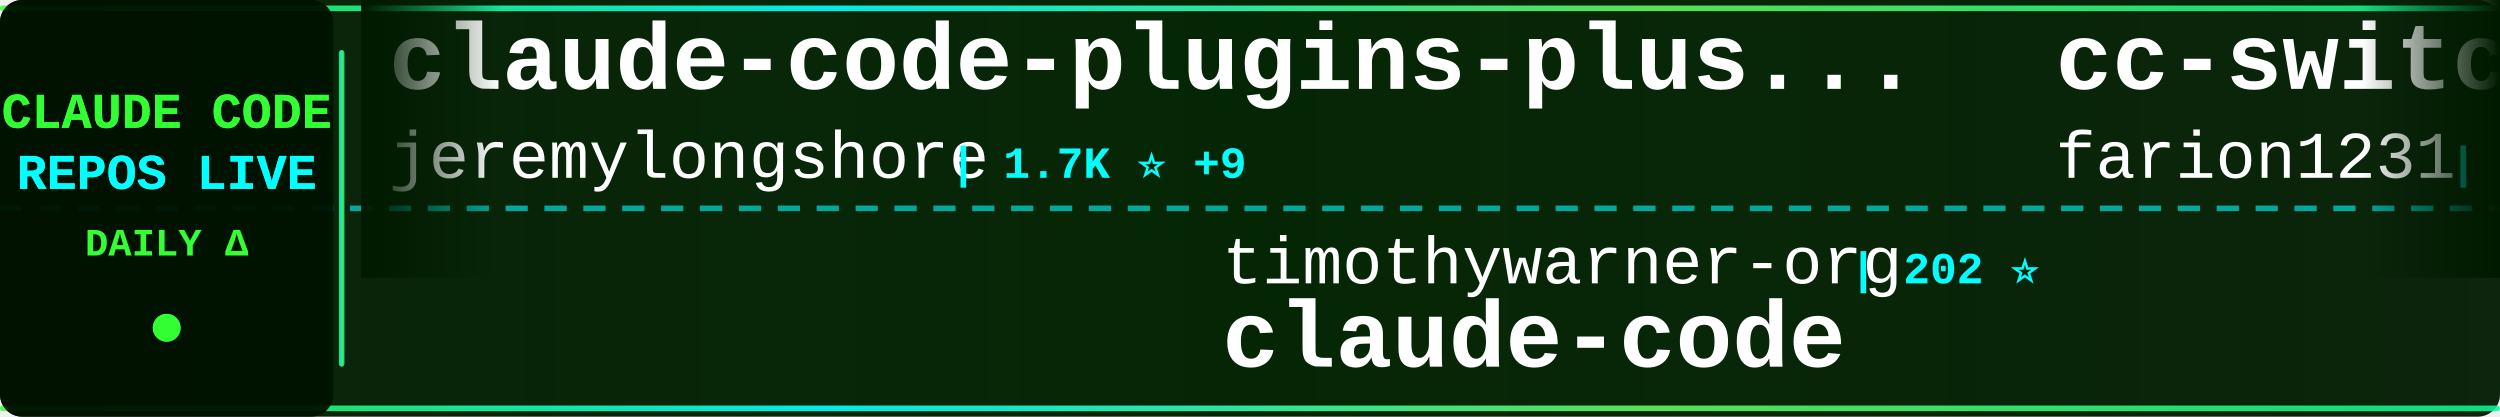
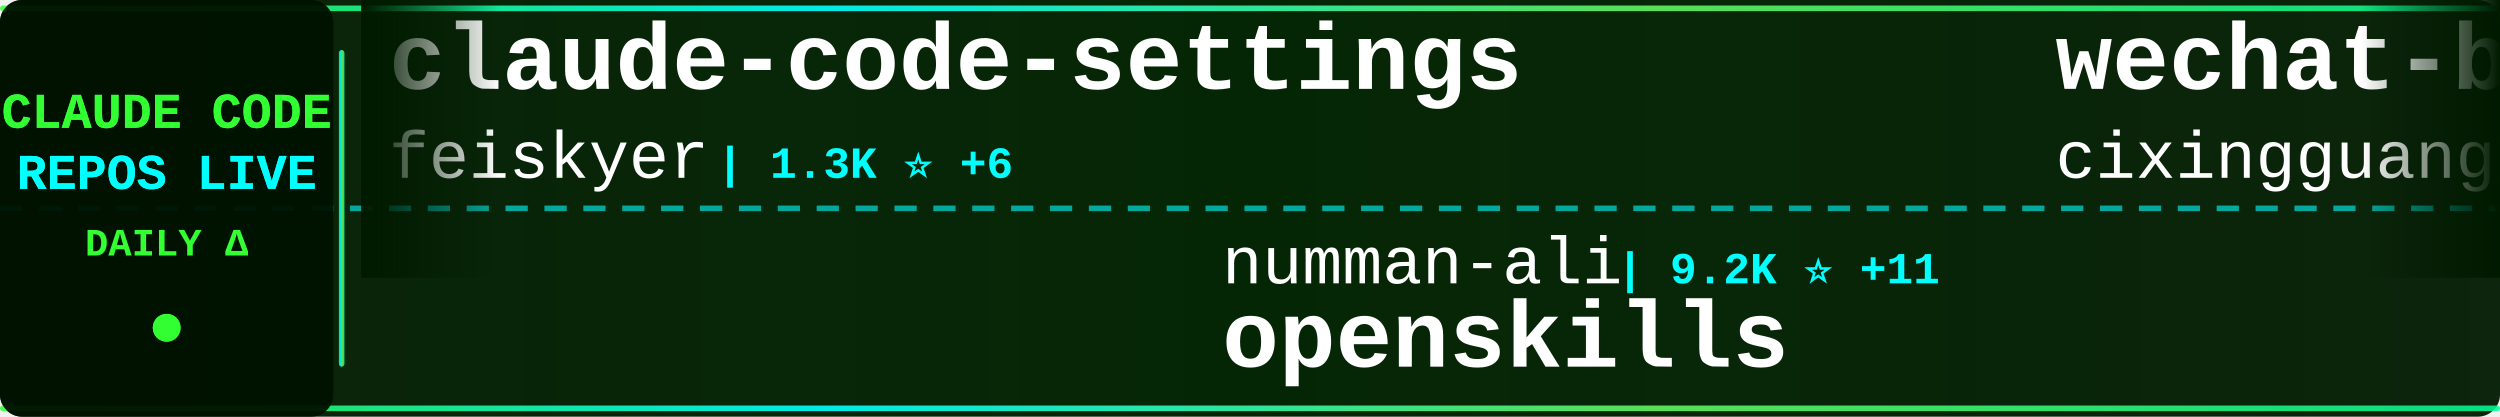
<svg xmlns="http://www.w3.org/2000/svg" width="900" height="150">
  <defs>
    <linearGradient id="tickerBg" x1="0%" y1="0%" x2="100%" y2="0%">
      <stop offset="0%" style="stop-color:#001a00;stop-opacity:0.95" />
      <stop offset="50%" style="stop-color:#002200;stop-opacity:0.98" />
      <stop offset="100%" style="stop-color:#001a00;stop-opacity:0.95" />
    </linearGradient>
    <linearGradient id="borderGrad" x1="0%" y1="0%" x2="100%" y2="0%">
      <stop offset="0%" style="stop-color:#33ff33;stop-opacity:0.85">
        <animate attributeName="stop-opacity" values="0.85;1;0.85" dur="2s" repeatCount="indefinite" />
      </stop>
      <stop offset="33%" style="stop-color:#00ffff;stop-opacity:0.9">
        <animate attributeName="stop-opacity" values="0.9;1;0.9" dur="2.2s" repeatCount="indefinite" />
      </stop>
      <stop offset="66%" style="stop-color:#66ff66;stop-opacity:0.85">
        <animate attributeName="stop-opacity" values="0.85;1;0.85" dur="1.8s" repeatCount="indefinite" />
      </stop>
      <stop offset="100%" style="stop-color:#00ff99;stop-opacity:0.85">
        <animate attributeName="stop-opacity" values="0.85;1;0.85" dur="2s" repeatCount="indefinite" />
      </stop>
    </linearGradient>
    <filter id="textGlow">
      <feGaussianBlur stdDeviation="0.1" result="coloredBlur" />
      <feMerge>
        <feMergeNode in="coloredBlur" />
        <feMergeNode in="SourceGraphic" />
      </feMerge>
    </filter>
    <filter id="metricGlow">
      <feGaussianBlur stdDeviation="0.2" result="coloredBlur" />
      <feMerge>
        <feMergeNode in="coloredBlur" />
        <feMergeNode in="SourceGraphic" />
      </feMerge>
    </filter>
    <linearGradient id="leftFade" x1="0%" y1="0%" x2="100%" y2="0%">
      <stop offset="0%" style="stop-color:#001a00;stop-opacity:1" />
      <stop offset="100%" style="stop-color:#001a00;stop-opacity:0" />
    </linearGradient>
    <linearGradient id="rightFade" x1="0%" y1="0%" x2="100%" y2="0%">
      <stop offset="0%" style="stop-color:#001a00;stop-opacity:0" />
      <stop offset="100%" style="stop-color:#001a00;stop-opacity:1" />
    </linearGradient>
  </defs>
  <rect width="900" height="150" fill="url(#tickerBg)" rx="8" />
  <rect x="0" y="2" width="900" height="2" fill="url(#borderGrad)" rx="1" />
  <rect x="0" y="146" width="900" height="2" fill="url(#borderGrad)" rx="1" />
  <line x1="0" y1="75" x2="900" y2="75" stroke="#00ffff" stroke-width="2" stroke-dasharray="8 6" opacity="0.6" />
  <rect x="0" y="0" width="120" height="150" fill="#001100" opacity="0.95" rx="8" />
  <text x="60" y="46" font-family="'Courier New', monospace" font-size="18" font-weight="bold" fill="#33ff33" text-anchor="middle" filter="url(#textGlow)">
    CLAUDE CODE
  </text>
  <text x="60" y="68" font-family="'Courier New', monospace" font-size="18" font-weight="bold" fill="#00ffff" text-anchor="middle" filter="url(#textGlow)">
    REPOS LIVE
  </text>
  <text x="60" y="92" font-family="'Courier New', monospace" font-size="14" font-weight="bold" fill="#33ff33" text-anchor="middle">
    DAILY Δ
  </text>
  <circle cx="60" cy="118" r="5" fill="#33ff33" filter="url(#metricGlow)">
    <animate attributeName="r" values="4;6;4" dur="1.5s" repeatCount="indefinite" />
    <animate attributeName="opacity" values="0.6;1;0.6" dur="1.5s" repeatCount="indefinite" />
  </circle>
  <rect x="122" y="18" width="2" height="114" fill="url(#borderGrad)" rx="1" />
  <clipPath id="tickerClip">
    <rect x="130" y="0" width="770" height="150" />
  </clipPath>
  <g clip-path="url(#tickerClip)">
    <g id="tickerItems">
      <animateTransform attributeName="transform" attributeType="XML" type="translate" from="0 0" to="-3000 0" dur="54s" repeatCount="indefinite" />
      <g transform="translate(0, 0)">
-         <text x="140" y="32" font-family="'Courier New', monospace" font-size="34" font-weight="bold" fill="#ffffff">claude-code-plugins-plus...</text>
-         <text x="140" y="64" font-family="'Courier New', monospace" font-size="24" font-weight="normal" fill="#ffffff" opacity="1.0">jeremylongshore</text>
-         <text x="342" y="64" font-family="'Courier New', monospace" font-size="16" font-weight="bold" fill="#00ffff"> | 1.7K ⭐ +9</text>
+         <text x="140" y="32" font-family="'Courier New', monospace" font-size="34" font-weight="bold" fill="#ffffff">claude-code-settings</text>
+         <text x="140" y="64" font-family="'Courier New', monospace" font-size="24" font-weight="normal" fill="#ffffff" opacity="1.0">feiskyer</text>
+         <text x="258" y="64" font-family="'Courier New', monospace" font-size="16" font-weight="bold" fill="#00ffff"> | 1.3K ⭐ +6</text>
      </g>
      <g transform="translate(300, 0)">
-         <text x="140" y="102" font-family="'Courier New', monospace" font-size="24" font-weight="normal" fill="#ffffff" opacity="1.0">timothywarner-org</text>
-         <text x="366" y="102" font-family="'Courier New', monospace" font-size="16" font-weight="bold" fill="#00ffff"> | 202 ⭐</text>
-         <text x="140" y="132" font-family="'Courier New', monospace" font-size="34" font-weight="bold" fill="#ffffff">claude-code</text>
+         <text x="140" y="102" font-family="'Courier New', monospace" font-size="24" font-weight="normal" fill="#ffffff" opacity="1.0">numman-ali</text>
+         <text x="282" y="102" font-family="'Courier New', monospace" font-size="16" font-weight="bold" fill="#00ffff"> | 9.2K ⭐ +11</text>
+         <text x="140" y="132" font-family="'Courier New', monospace" font-size="34" font-weight="bold" fill="#ffffff">openskills</text>
      </g>
      <g transform="translate(600, 0)">
-         <text x="140" y="32" font-family="'Courier New', monospace" font-size="34" font-weight="bold" fill="#ffffff">cc-switch</text>
-         <text x="140" y="64" font-family="'Courier New', monospace" font-size="24" font-weight="normal" fill="#ffffff" opacity="1.0">farion1231</text>
-         <text x="282" y="64" font-family="'Courier New', monospace" font-size="16" font-weight="bold" fill="#00ffff"> | 31.4K ⭐ +355</text>
+         <text x="140" y="32" font-family="'Courier New', monospace" font-size="34" font-weight="bold" fill="#ffffff">wechat-bot</text>
+         <text x="140" y="64" font-family="'Courier New', monospace" font-size="24" font-weight="normal" fill="#ffffff" opacity="1.0">cixingguangming55555</text>
+         <text x="402" y="64" font-family="'Courier New', monospace" font-size="16" font-weight="bold" fill="#00ffff"> | 2.5K ⭐ +1</text>
      </g>
      <g transform="translate(900, 0)">
+         <text x="140" y="102" font-family="'Courier New', monospace" font-size="24" font-weight="normal" fill="#ffffff" opacity="1.0">andrepimenta</text>
+         <text x="306" y="102" font-family="'Courier New', monospace" font-size="16" font-weight="bold" fill="#00ffff"> | 1.0K ⭐ +2</text>
+         <text x="140" y="132" font-family="'Courier New', monospace" font-size="34" font-weight="bold" fill="#ffffff">claude-code-chat</text>
+       </g>
+       <g transform="translate(1200, 0)">
+         <text x="140" y="32" font-family="'Courier New', monospace" font-size="34" font-weight="bold" fill="#ffffff">claude-code-ide.el</text>
+         <text x="140" y="64" font-family="'Courier New', monospace" font-size="24" font-weight="normal" fill="#ffffff" opacity="1.0">manzaltu</text>
+         <text x="258" y="64" font-family="'Courier New', monospace" font-size="16" font-weight="bold" fill="#00ffff"> | 1.4K ⭐ +2</text>
+       </g>
+       <g transform="translate(1500, 0)">
+         <text x="140" y="102" font-family="'Courier New', monospace" font-size="24" font-weight="normal" fill="#ffffff" opacity="1.0">kodu-ai</text>
+         <text x="246" y="102" font-family="'Courier New', monospace" font-size="16" font-weight="bold" fill="#00ffff"> | 5.3K ⭐</text>
+         <text x="140" y="132" font-family="'Courier New', monospace" font-size="34" font-weight="bold" fill="#ffffff">claude-coder</text>
+       </g>
+       <g transform="translate(1800, 0)">
+         <text x="140" y="32" font-family="'Courier New', monospace" font-size="34" font-weight="bold" fill="#ffffff">claude-code-transcripts</text>
+         <text x="140" y="64" font-family="'Courier New', monospace" font-size="24" font-weight="normal" fill="#ffffff" opacity="1.0">simonw</text>
+         <text x="234" y="64" font-family="'Courier New', monospace" font-size="16" font-weight="bold" fill="#00ffff"> | 1.2K ⭐ +7</text>
+       </g>
+       <g transform="translate(2100, 0)">
+         <text x="140" y="102" font-family="'Courier New', monospace" font-size="24" font-weight="normal" fill="#ffffff" opacity="1.0">qwibitai</text>
+         <text x="258" y="102" font-family="'Courier New', monospace" font-size="16" font-weight="bold" fill="#00ffff"> | 24.8K ⭐ +171</text>
+         <text x="140" y="132" font-family="'Courier New', monospace" font-size="34" font-weight="bold" fill="#ffffff">nanoclaw</text>
+       </g>
+       <g transform="translate(2400, 0)">
+         <text x="140" y="32" font-family="'Courier New', monospace" font-size="34" font-weight="bold" fill="#ffffff">claude-code-router</text>
+         <text x="140" y="64" font-family="'Courier New', monospace" font-size="24" font-weight="normal" fill="#ffffff" opacity="1.0">musistudio</text>
+         <text x="282" y="64" font-family="'Courier New', monospace" font-size="16" font-weight="bold" fill="#00ffff"> | 30.2K ⭐ +68</text>
+       </g>
+       <g transform="translate(2700, 0)">
        <text x="140" y="102" font-family="'Courier New', monospace" font-size="24" font-weight="normal" fill="#ffffff" opacity="1.0">peterkrueck</text>
        <text x="294" y="102" font-family="'Courier New', monospace" font-size="16" font-weight="bold" fill="#00ffff"> | 1.3K ⭐</text>
        <text x="140" y="132" font-family="'Courier New', monospace" font-size="34" font-weight="bold" fill="#ffffff">Claude-Code-Development-...</text>
      </g>
-       <g transform="translate(1200, 0)">
-         <text x="140" y="32" font-family="'Courier New', monospace" font-size="34" font-weight="bold" fill="#ffffff">Claude-Code-Communicatio...</text>
-         <text x="140" y="64" font-family="'Courier New', monospace" font-size="24" font-weight="normal" fill="#ffffff" opacity="1.0">nishimoto265</text>
-         <text x="306" y="64" font-family="'Courier New', monospace" font-size="16" font-weight="bold" fill="#00ffff"> | 495 ⭐</text>
-       </g>
-       <g transform="translate(1500, 0)">
-         <text x="140" y="102" font-family="'Courier New', monospace" font-size="24" font-weight="normal" fill="#ffffff" opacity="1.0">disler</text>
-         <text x="234" y="102" font-family="'Courier New', monospace" font-size="16" font-weight="bold" fill="#00ffff"> | 1.3K ⭐ +3</text>
-         <text x="140" y="132" font-family="'Courier New', monospace" font-size="34" font-weight="bold" fill="#ffffff">claude-code-hooks-multi-...</text>
-       </g>
-       <g transform="translate(1800, 0)">
+       <g transform="translate(3000, 0)">
        <text x="140" y="32" font-family="'Courier New', monospace" font-size="34" font-weight="bold" fill="#ffffff">claude-code-settings</text>
        <text x="140" y="64" font-family="'Courier New', monospace" font-size="24" font-weight="normal" fill="#ffffff" opacity="1.0">feiskyer</text>
        <text x="258" y="64" font-family="'Courier New', monospace" font-size="16" font-weight="bold" fill="#00ffff"> | 1.3K ⭐ +6</text>
      </g>
-       <g transform="translate(2100, 0)">
-         <text x="140" y="102" font-family="'Courier New', monospace" font-size="24" font-weight="normal" fill="#ffffff" opacity="1.0">Cranot</text>
-         <text x="234" y="102" font-family="'Courier New', monospace" font-size="16" font-weight="bold" fill="#00ffff"> | 2.5K ⭐ +4</text>
-         <text x="140" y="132" font-family="'Courier New', monospace" font-size="34" font-weight="bold" fill="#ffffff">claude-code-guide</text>
-       </g>
-       <g transform="translate(2400, 0)">
-         <text x="140" y="32" font-family="'Courier New', monospace" font-size="34" font-weight="bold" fill="#ffffff">claude-code-cheat-sheet</text>
-         <text x="140" y="64" font-family="'Courier New', monospace" font-size="24" font-weight="normal" fill="#ffffff" opacity="1.0">Njengah</text>
-         <text x="246" y="64" font-family="'Courier New', monospace" font-size="16" font-weight="bold" fill="#00ffff"> | 1.5K ⭐ +5</text>
-       </g>
-       <g transform="translate(2700, 0)">
-         <text x="140" y="102" font-family="'Courier New', monospace" font-size="24" font-weight="normal" fill="#ffffff" opacity="1.0">shanraisshan</text>
-         <text x="306" y="102" font-family="'Courier New', monospace" font-size="16" font-weight="bold" fill="#00ffff"> | 20.0K ⭐ +533</text>
-         <text x="140" y="132" font-family="'Courier New', monospace" font-size="34" font-weight="bold" fill="#ffffff">claude-code-best-practic...</text>
-       </g>
-       <g transform="translate(3000, 0)">
-         <text x="140" y="32" font-family="'Courier New', monospace" font-size="34" font-weight="bold" fill="#ffffff">claude-code-plugins-plus...</text>
-         <text x="140" y="64" font-family="'Courier New', monospace" font-size="24" font-weight="normal" fill="#ffffff" opacity="1.0">jeremylongshore</text>
-         <text x="342" y="64" font-family="'Courier New', monospace" font-size="16" font-weight="bold" fill="#00ffff"> | 1.7K ⭐ +9</text>
-       </g>
      <g transform="translate(3300, 0)">
-         <text x="140" y="102" font-family="'Courier New', monospace" font-size="24" font-weight="normal" fill="#ffffff" opacity="1.0">timothywarner-org</text>
-         <text x="366" y="102" font-family="'Courier New', monospace" font-size="16" font-weight="bold" fill="#00ffff"> | 202 ⭐</text>
-         <text x="140" y="132" font-family="'Courier New', monospace" font-size="34" font-weight="bold" fill="#ffffff">claude-code</text>
+         <text x="140" y="102" font-family="'Courier New', monospace" font-size="24" font-weight="normal" fill="#ffffff" opacity="1.0">numman-ali</text>
+         <text x="282" y="102" font-family="'Courier New', monospace" font-size="16" font-weight="bold" fill="#00ffff"> | 9.2K ⭐ +11</text>
+         <text x="140" y="132" font-family="'Courier New', monospace" font-size="34" font-weight="bold" fill="#ffffff">openskills</text>
      </g>
      <g transform="translate(3600, 0)">
-         <text x="140" y="32" font-family="'Courier New', monospace" font-size="34" font-weight="bold" fill="#ffffff">cc-switch</text>
-         <text x="140" y="64" font-family="'Courier New', monospace" font-size="24" font-weight="normal" fill="#ffffff" opacity="1.0">farion1231</text>
-         <text x="282" y="64" font-family="'Courier New', monospace" font-size="16" font-weight="bold" fill="#00ffff"> | 31.4K ⭐ +355</text>
+         <text x="140" y="32" font-family="'Courier New', monospace" font-size="34" font-weight="bold" fill="#ffffff">wechat-bot</text>
+         <text x="140" y="64" font-family="'Courier New', monospace" font-size="24" font-weight="normal" fill="#ffffff" opacity="1.0">cixingguangming55555</text>
+         <text x="402" y="64" font-family="'Courier New', monospace" font-size="16" font-weight="bold" fill="#00ffff"> | 2.5K ⭐ +1</text>
      </g>
      <g transform="translate(3900, 0)">
-         <text x="140" y="102" font-family="'Courier New', monospace" font-size="24" font-weight="normal" fill="#ffffff" opacity="1.0">peterkrueck</text>
-         <text x="294" y="102" font-family="'Courier New', monospace" font-size="16" font-weight="bold" fill="#00ffff"> | 1.3K ⭐</text>
-         <text x="140" y="132" font-family="'Courier New', monospace" font-size="34" font-weight="bold" fill="#ffffff">Claude-Code-Development-...</text>
+         <text x="140" y="102" font-family="'Courier New', monospace" font-size="24" font-weight="normal" fill="#ffffff" opacity="1.0">andrepimenta</text>
+         <text x="306" y="102" font-family="'Courier New', monospace" font-size="16" font-weight="bold" fill="#00ffff"> | 1.0K ⭐ +2</text>
+         <text x="140" y="132" font-family="'Courier New', monospace" font-size="34" font-weight="bold" fill="#ffffff">claude-code-chat</text>
      </g>
    </g>
  </g>
  <rect x="130" y="0" width="50" height="100" fill="url(#leftFade)" />
  <rect x="850" y="0" width="50" height="100" fill="url(#rightFade)" />
</svg>
